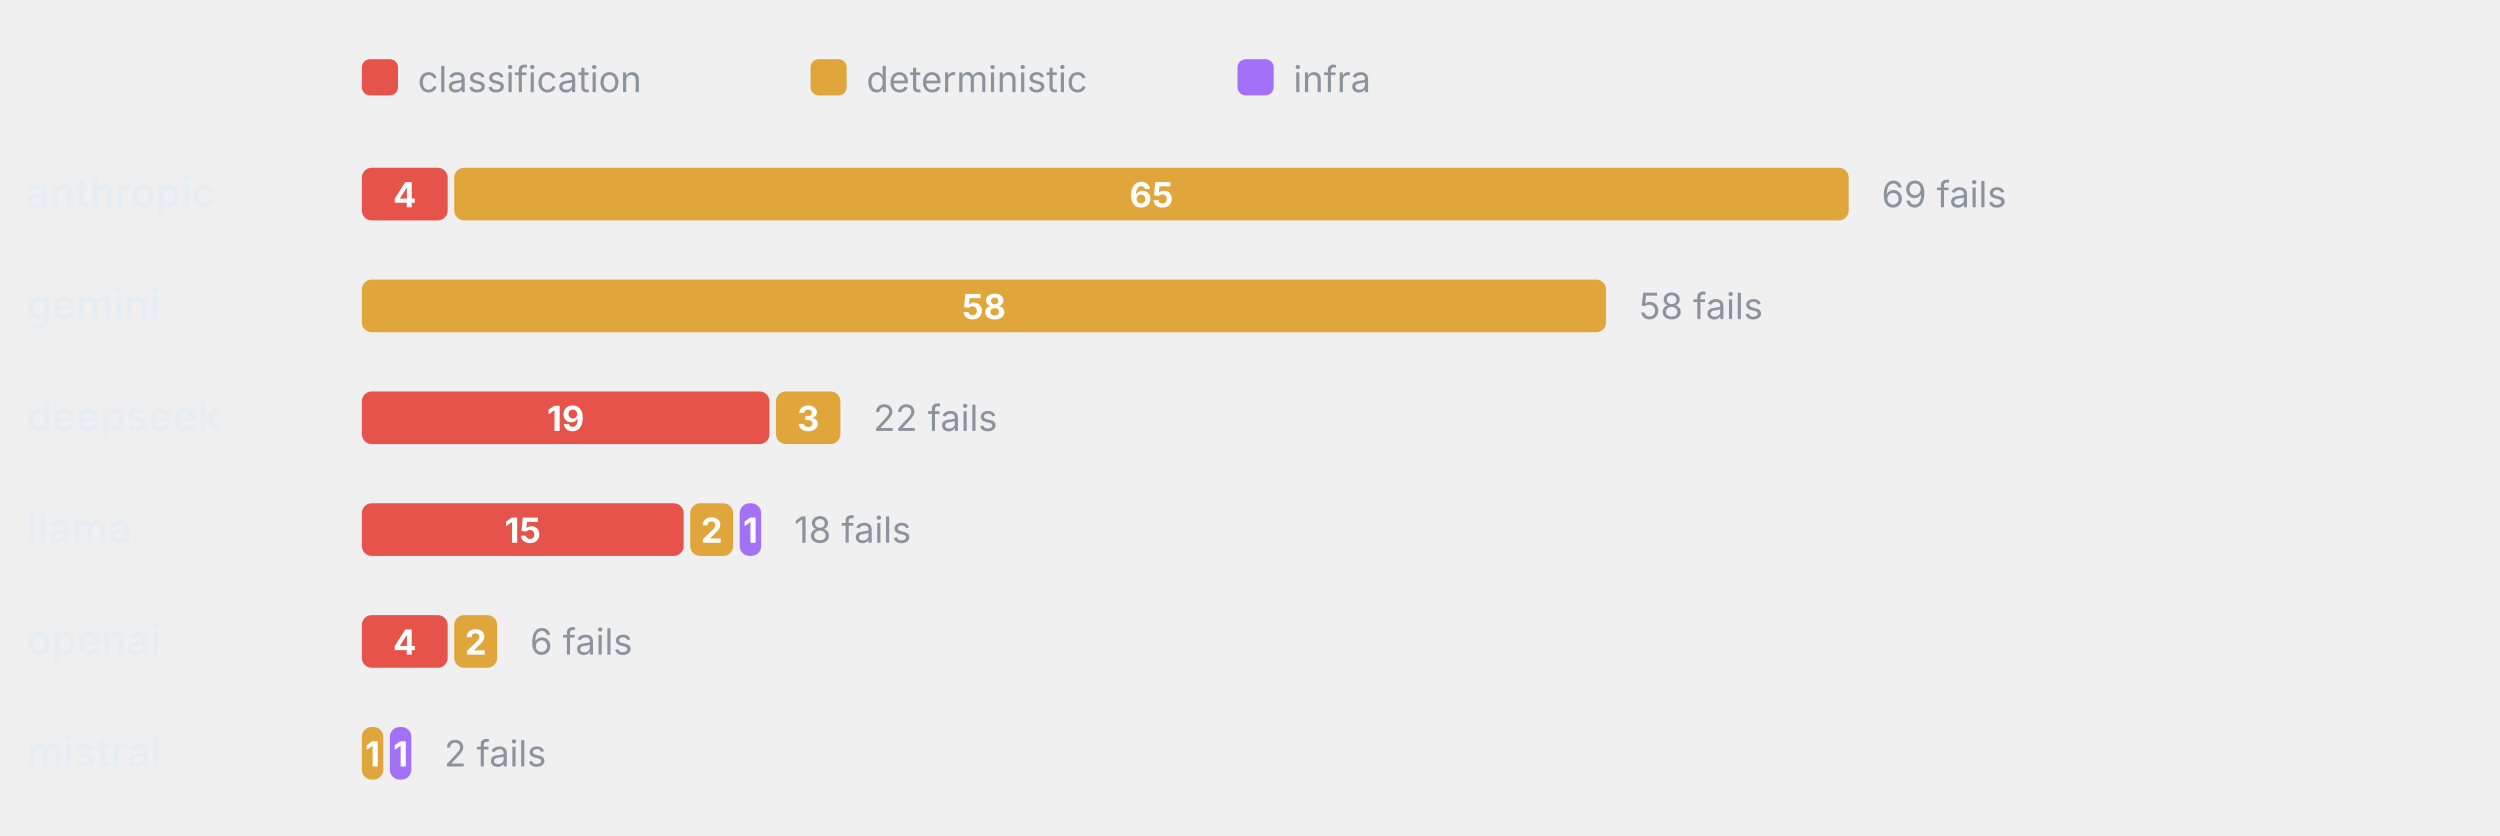
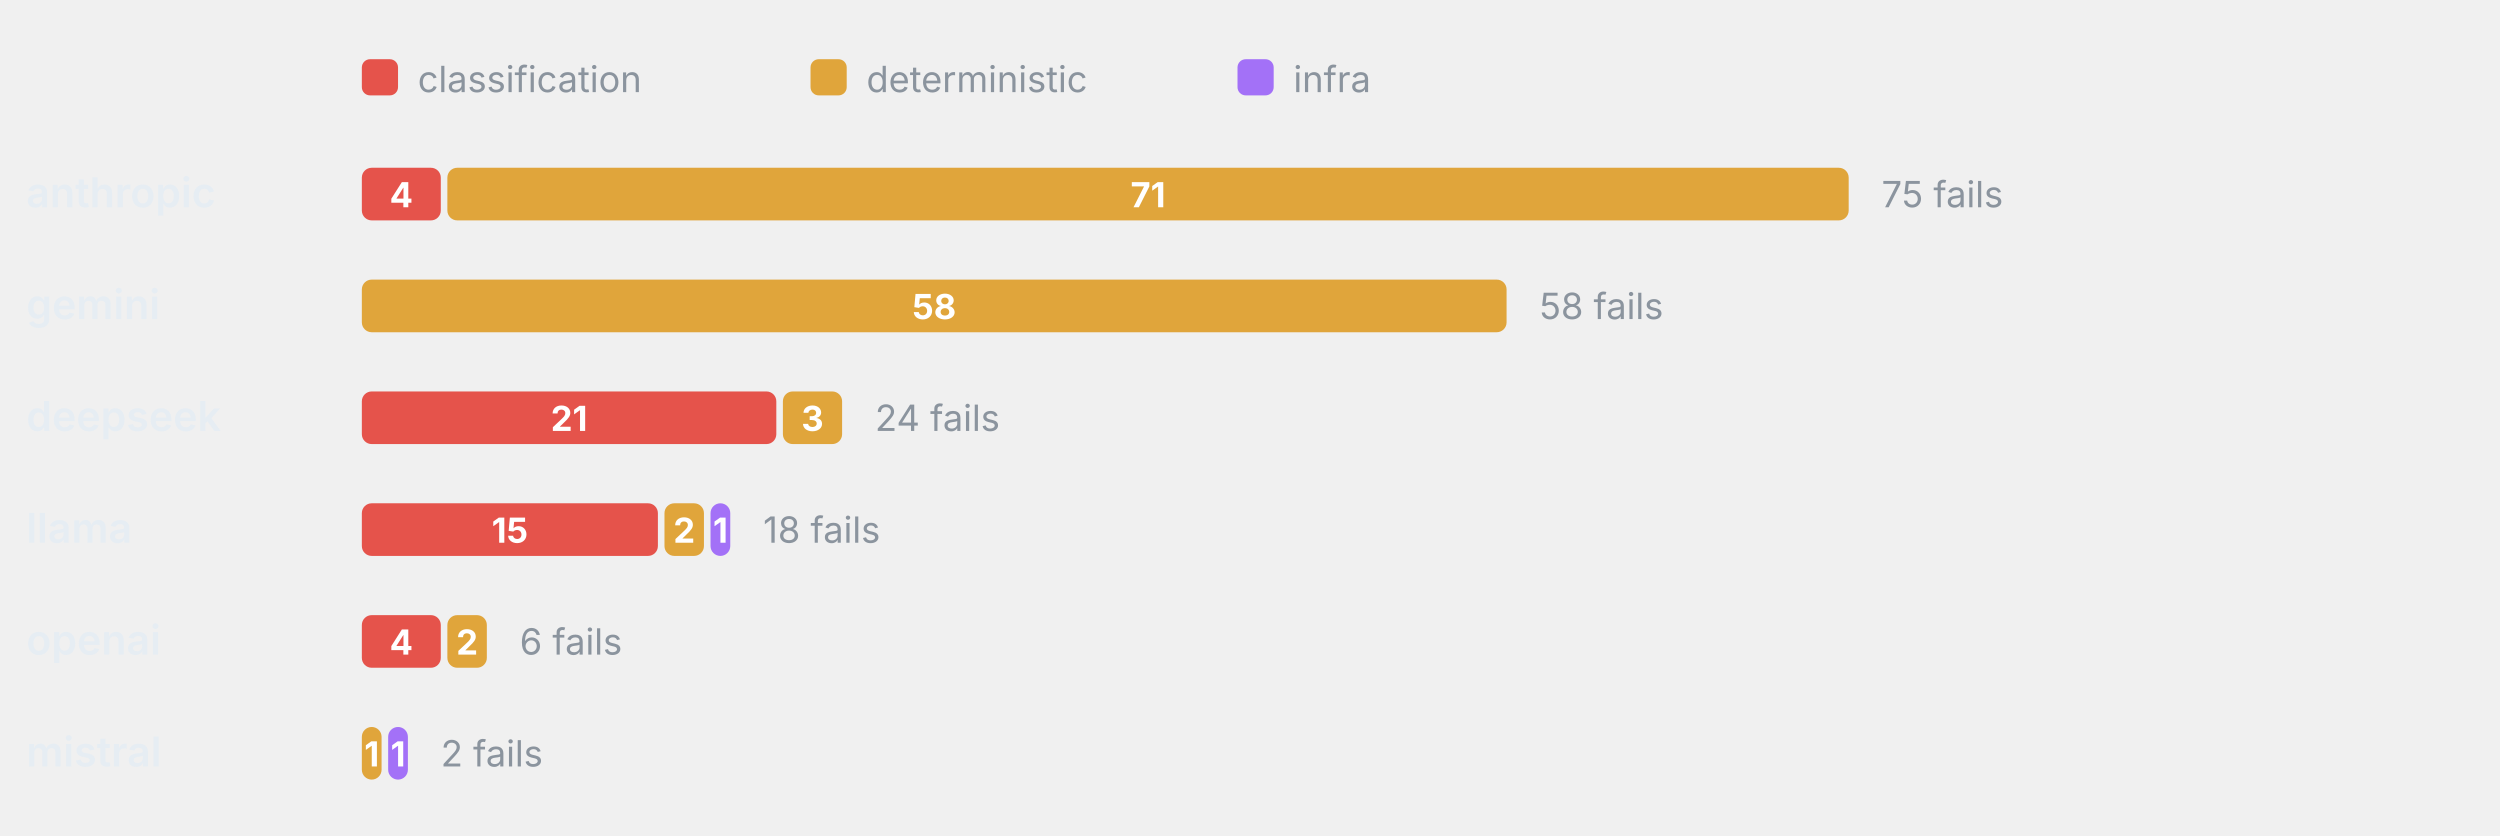
<svg xmlns="http://www.w3.org/2000/svg" viewBox="0 0 760 254" width="760" height="254" role="img" aria-label="Failure categories by provider" font-family="-apple-system,BlinkMacSystemFont,'Segoe UI',system-ui,sans-serif">
  <rect x="110" y="18" width="11" height="11" rx="2.5" fill="#E5534B" />
  <text x="127" y="28" font-size="11" font-weight="400" text-anchor="start" fill="#8b949e">classification</text>
  <rect x="246.4" y="18" width="11" height="11" rx="2.5" fill="#E0A53B" />
  <text x="263.4" y="28" font-size="11" font-weight="400" text-anchor="start" fill="#8b949e">deterministic</text>
  <rect x="376.2" y="18" width="11" height="11" rx="2.5" fill="#A371F7" />
  <text x="393.2" y="28" font-size="11" font-weight="400" text-anchor="start" fill="#8b949e">infra</text>
  <text x="8" y="63" font-size="12.5" font-weight="600" text-anchor="start" fill="#e6edf3">anthropic</text>
-   <rect x="110" y="51" width="26.09" height="16" rx="3" fill="#E5534B" />
-   <text x="123.04" y="63" font-size="10.5" font-weight="700" text-anchor="middle" fill="#fff">4</text>
-   <rect x="138.09" y="51" width="423.91" height="16" rx="3" fill="#E0A53B" />
-   <text x="350.04" y="63" font-size="10.5" font-weight="700" text-anchor="middle" fill="#fff">65</text>
-   <text x="572" y="63" font-size="11" font-weight="400" text-anchor="start" fill="#8b949e">69 fails</text>
+   <rect x="110" y="51" width="24" height="16" rx="3" fill="#E5534B" />
+   <text x="122" y="63" font-size="10.5" font-weight="700" text-anchor="middle" fill="#fff">4</text>
+   <rect x="136" y="51" width="426" height="16" rx="3" fill="#E0A53B" />
+   <text x="349" y="63" font-size="10.5" font-weight="700" text-anchor="middle" fill="#fff">71</text>
+   <text x="572" y="63" font-size="11" font-weight="400" text-anchor="start" fill="#8b949e">75 fails</text>
  <text x="8" y="97" font-size="12.5" font-weight="600" text-anchor="start" fill="#e6edf3">gemini</text>
-   <rect x="110" y="85" width="378.26" height="16" rx="3" fill="#E0A53B" />
-   <text x="299.13" y="97" font-size="10.5" font-weight="700" text-anchor="middle" fill="#fff">58</text>
-   <text x="498.26" y="97" font-size="11" font-weight="400" text-anchor="start" fill="#8b949e">58 fails</text>
+   <rect x="110" y="85" width="348" height="16" rx="3" fill="#E0A53B" />
+   <text x="284" y="97" font-size="10.5" font-weight="700" text-anchor="middle" fill="#fff">58</text>
+   <text x="468" y="97" font-size="11" font-weight="400" text-anchor="start" fill="#8b949e">58 fails</text>
  <text x="8" y="131" font-size="12.5" font-weight="600" text-anchor="start" fill="#e6edf3">deepseek</text>
-   <rect x="110" y="119" width="123.91" height="16" rx="3" fill="#E5534B" />
-   <text x="171.96" y="131" font-size="10.5" font-weight="700" text-anchor="middle" fill="#fff">19</text>
-   <rect x="235.91" y="119" width="19.57" height="16" rx="3" fill="#E0A53B" />
-   <text x="245.7" y="131" font-size="10.5" font-weight="700" text-anchor="middle" fill="#fff">3</text>
-   <text x="265.48" y="131" font-size="11" font-weight="400" text-anchor="start" fill="#8b949e">22 fails</text>
+   <rect x="110" y="119" width="126" height="16" rx="3" fill="#E5534B" />
+   <text x="173" y="131" font-size="10.5" font-weight="700" text-anchor="middle" fill="#fff">21</text>
+   <rect x="238" y="119" width="18" height="16" rx="3" fill="#E0A53B" />
+   <text x="247" y="131" font-size="10.5" font-weight="700" text-anchor="middle" fill="#fff">3</text>
+   <text x="266" y="131" font-size="11" font-weight="400" text-anchor="start" fill="#8b949e">24 fails</text>
  <text x="8" y="165" font-size="12.5" font-weight="600" text-anchor="start" fill="#e6edf3">llama</text>
-   <rect x="110" y="153" width="97.83" height="16" rx="3" fill="#E5534B" />
-   <text x="158.91" y="165" font-size="10.5" font-weight="700" text-anchor="middle" fill="#fff">15</text>
-   <rect x="209.83" y="153" width="13.04" height="16" rx="3" fill="#E0A53B" />
-   <text x="216.35" y="165" font-size="10.5" font-weight="700" text-anchor="middle" fill="#fff">2</text>
-   <rect x="224.87" y="153" width="6.52" height="16" rx="3" fill="#A371F7" />
-   <text x="228.13" y="165" font-size="10.5" font-weight="700" text-anchor="middle" fill="#fff">1</text>
-   <text x="241.39" y="165" font-size="11" font-weight="400" text-anchor="start" fill="#8b949e">18 fails</text>
+   <rect x="110" y="153" width="90" height="16" rx="3" fill="#E5534B" />
+   <text x="155" y="165" font-size="10.5" font-weight="700" text-anchor="middle" fill="#fff">15</text>
+   <rect x="202" y="153" width="12" height="16" rx="3" fill="#E0A53B" />
+   <text x="208" y="165" font-size="10.5" font-weight="700" text-anchor="middle" fill="#fff">2</text>
+   <rect x="216" y="153" width="6" height="16" rx="3" fill="#A371F7" />
+   <text x="219" y="165" font-size="10.5" font-weight="700" text-anchor="middle" fill="#fff">1</text>
+   <text x="232" y="165" font-size="11" font-weight="400" text-anchor="start" fill="#8b949e">18 fails</text>
  <text x="8" y="199" font-size="12.5" font-weight="600" text-anchor="start" fill="#e6edf3">openai</text>
-   <rect x="110" y="187" width="26.09" height="16" rx="3" fill="#E5534B" />
-   <text x="123.04" y="199" font-size="10.5" font-weight="700" text-anchor="middle" fill="#fff">4</text>
-   <rect x="138.09" y="187" width="13.04" height="16" rx="3" fill="#E0A53B" />
-   <text x="144.61" y="199" font-size="10.5" font-weight="700" text-anchor="middle" fill="#fff">2</text>
-   <text x="161.13" y="199" font-size="11" font-weight="400" text-anchor="start" fill="#8b949e">6 fails</text>
+   <rect x="110" y="187" width="24" height="16" rx="3" fill="#E5534B" />
+   <text x="122" y="199" font-size="10.5" font-weight="700" text-anchor="middle" fill="#fff">4</text>
+   <rect x="136" y="187" width="12" height="16" rx="3" fill="#E0A53B" />
+   <text x="142" y="199" font-size="10.5" font-weight="700" text-anchor="middle" fill="#fff">2</text>
+   <text x="158" y="199" font-size="11" font-weight="400" text-anchor="start" fill="#8b949e">6 fails</text>
  <text x="8" y="233" font-size="12.5" font-weight="600" text-anchor="start" fill="#e6edf3">mistral</text>
-   <rect x="110" y="221" width="6.52" height="16" rx="3" fill="#E0A53B" />
-   <text x="113.26" y="233" font-size="10.5" font-weight="700" text-anchor="middle" fill="#fff">1</text>
-   <rect x="118.52" y="221" width="6.52" height="16" rx="3" fill="#A371F7" />
-   <text x="121.78" y="233" font-size="10.5" font-weight="700" text-anchor="middle" fill="#fff">1</text>
-   <text x="135.04" y="233" font-size="11" font-weight="400" text-anchor="start" fill="#8b949e">2 fails</text>
+   <rect x="110" y="221" width="6" height="16" rx="3" fill="#E0A53B" />
+   <text x="113" y="233" font-size="10.5" font-weight="700" text-anchor="middle" fill="#fff">1</text>
+   <rect x="118" y="221" width="6" height="16" rx="3" fill="#A371F7" />
+   <text x="121" y="233" font-size="10.5" font-weight="700" text-anchor="middle" fill="#fff">1</text>
+   <text x="134" y="233" font-size="11" font-weight="400" text-anchor="start" fill="#8b949e">2 fails</text>
</svg>
